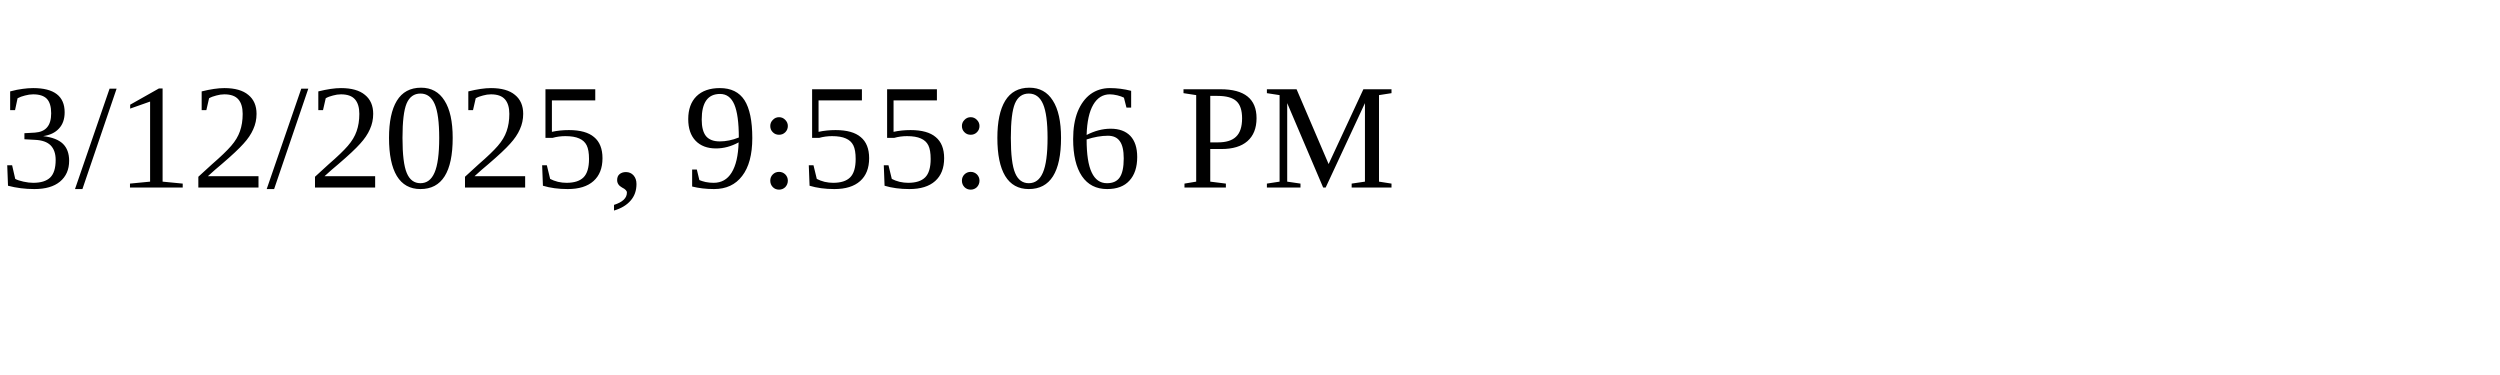
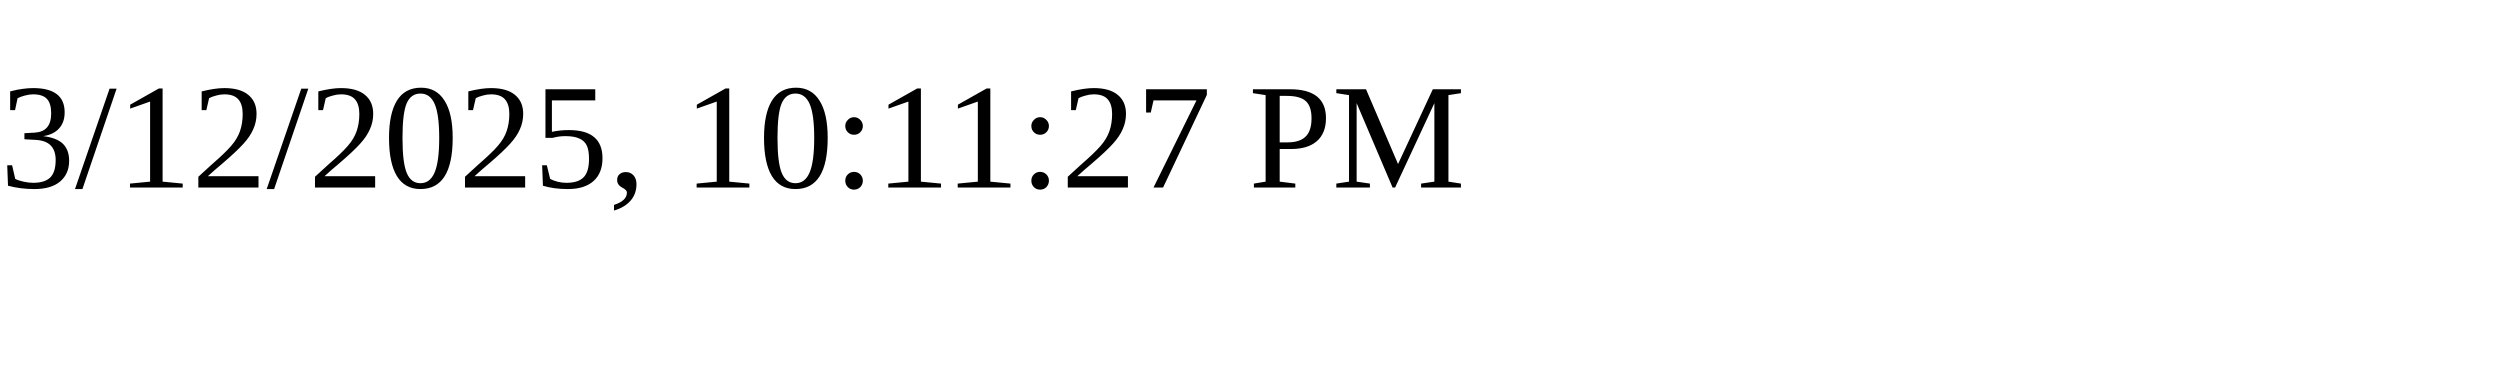
<svg xmlns="http://www.w3.org/2000/svg" height="30" width="200">
-   <text x="0" y="15">3/12/2025, 9:55:06 PM</text>
+   <text x="0" y="15">3/12/2025, 10:11:27 PM</text>
</svg>
